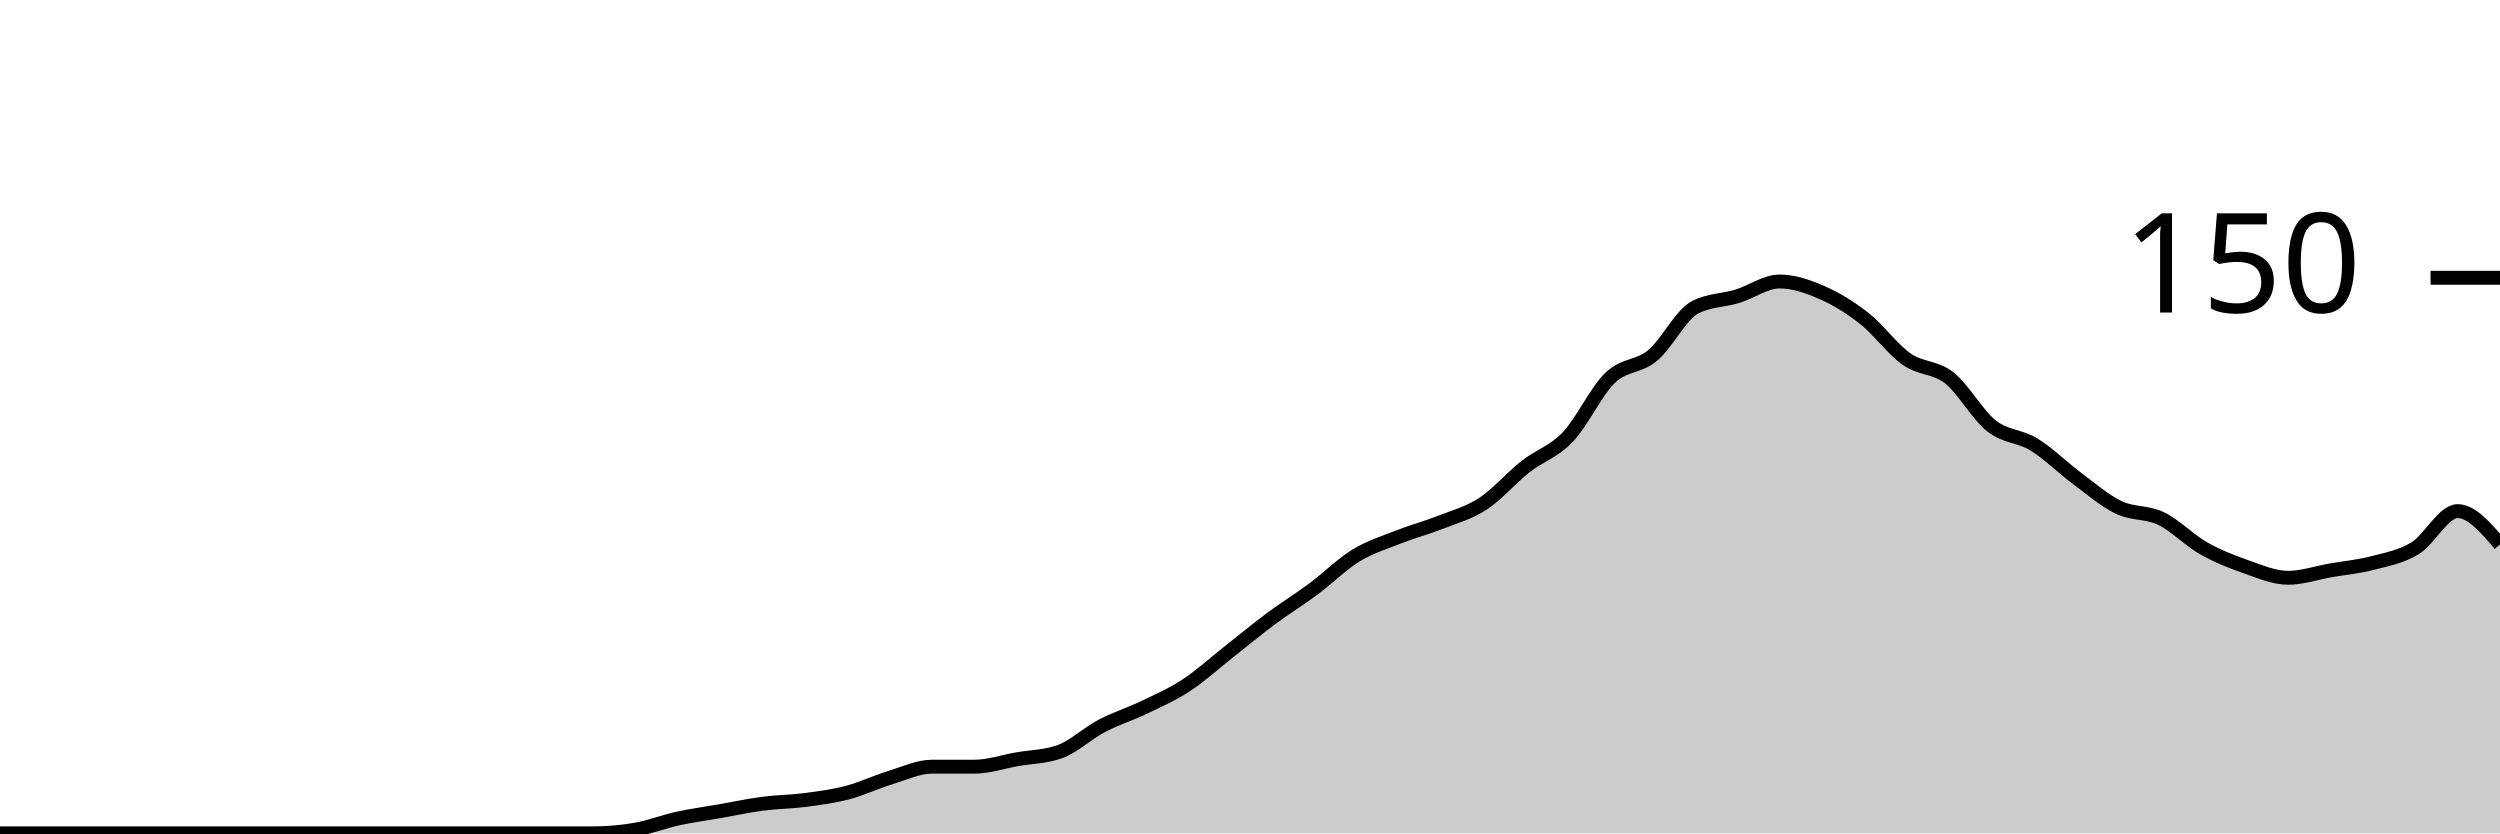
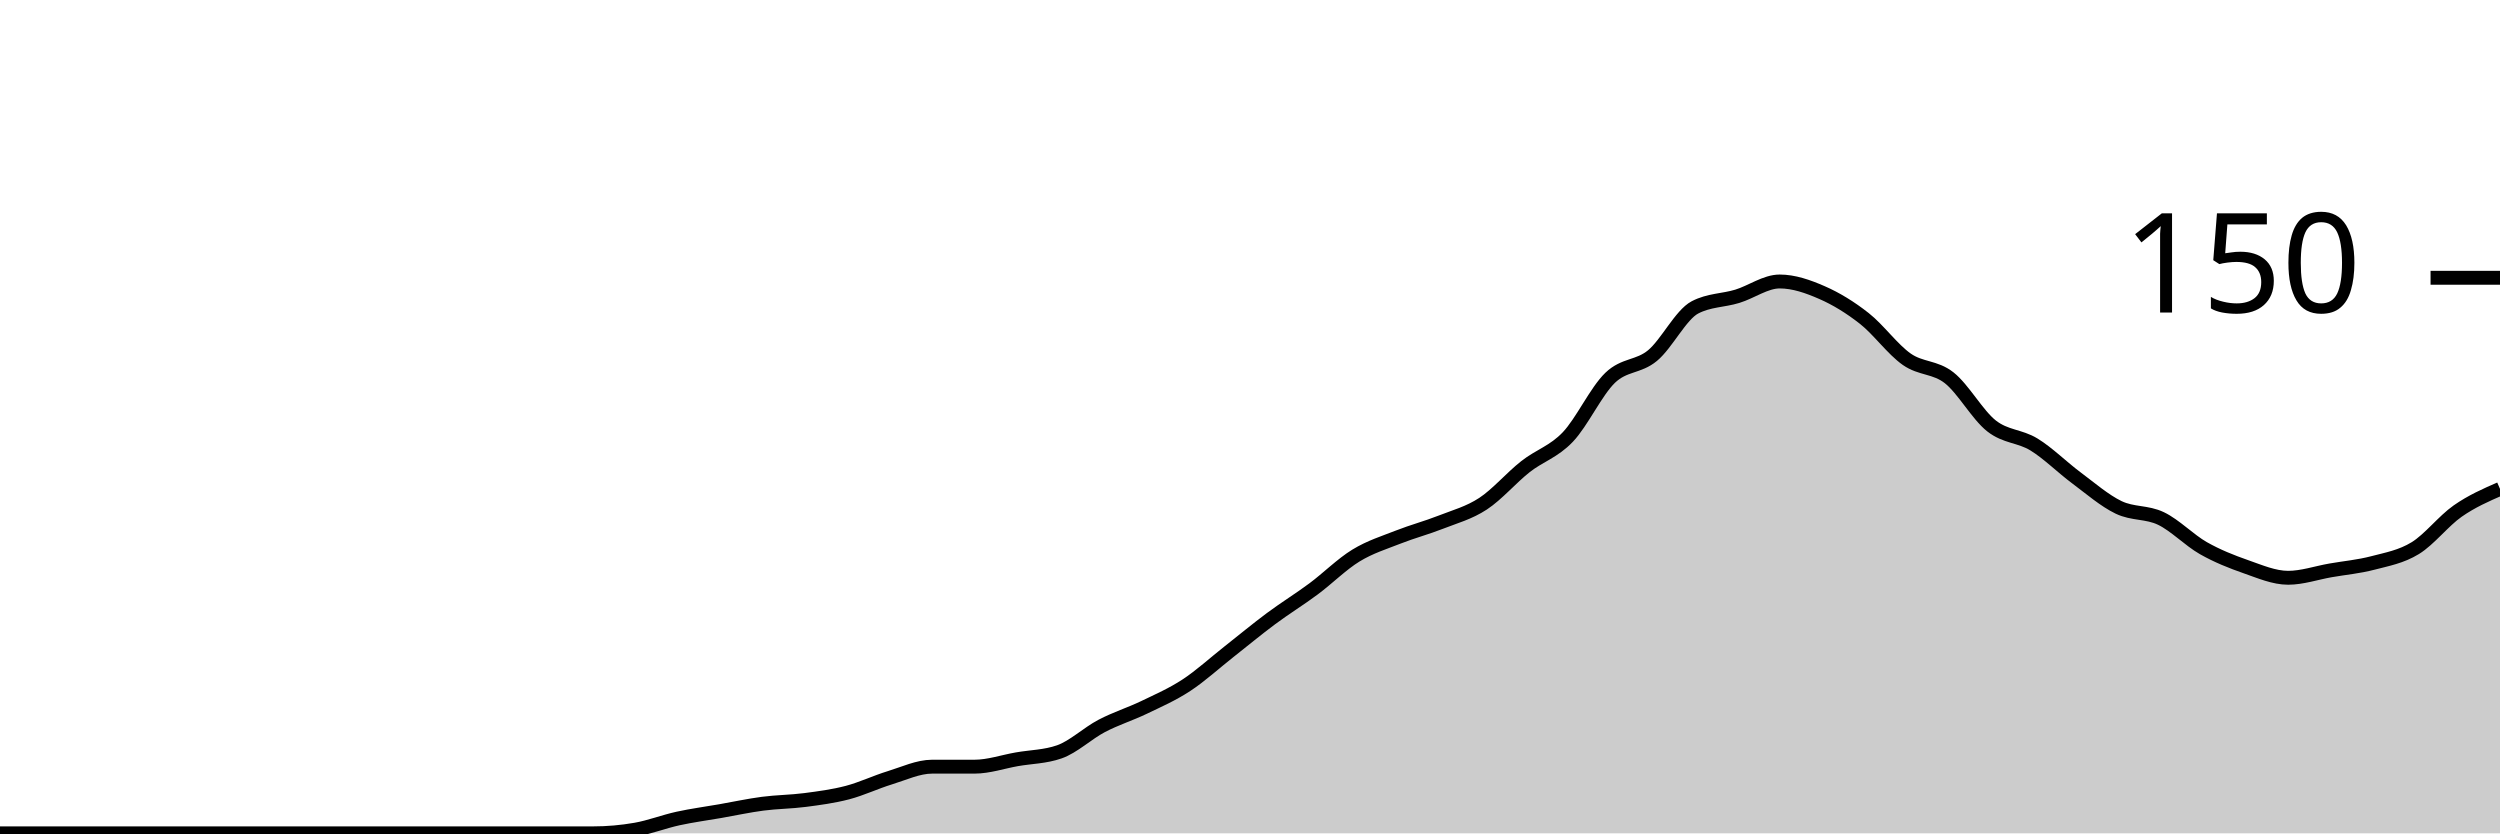
<svg xmlns="http://www.w3.org/2000/svg" viewBox="0 0 180 60">
  <g transform="translate(0,20)">
-     <path class="area" fill="rgba(0, 0, 0, 0.2)" d="M0,40C1.017,40,2.034,40,3.051,40C4.068,40,5.085,40,6.102,40C7.119,40,8.136,40,9.153,40C10.169,40,11.186,40,12.203,40C13.22,40,14.237,40,15.254,40C16.271,40,17.288,40,18.305,40C19.322,40,20.339,40,21.356,40C22.373,40,23.39,40,24.407,40C25.424,40,26.441,40,27.458,40C28.475,40,29.492,40,30.508,40C31.525,40,32.542,40,33.559,40C34.576,40,35.593,40,36.61,40C37.627,40,38.644,40,39.661,40C40.678,40,41.695,40,42.712,40C43.729,40,44.746,39.911,45.763,39.733C46.78,39.556,47.797,39.156,48.814,38.933C49.831,38.711,50.847,38.578,51.864,38.4C52.881,38.222,53.898,38,54.915,37.867C55.932,37.733,56.949,37.733,57.966,37.6C58.983,37.467,60,37.333,61.017,37.067C62.034,36.8,63.051,36.311,64.068,36C65.085,35.689,66.102,35.2,67.119,35.2C68.136,35.2,69.153,35.2,70.169,35.2C71.186,35.2,72.203,34.844,73.22,34.667C74.237,34.489,75.254,34.489,76.271,34.133C77.288,33.778,78.305,32.8,79.322,32.267C80.339,31.733,81.356,31.422,82.373,30.933C83.39,30.444,84.407,30,85.424,29.333C86.441,28.667,87.458,27.733,88.475,26.933C89.492,26.133,90.508,25.289,91.525,24.533C92.542,23.778,93.559,23.156,94.576,22.4C95.593,21.644,96.61,20.622,97.627,20C98.644,19.378,99.661,19.067,100.678,18.667C101.695,18.267,102.712,18,103.729,17.6C104.746,17.2,105.763,16.933,106.78,16.267C107.797,15.6,108.814,14.4,109.831,13.6C110.847,12.8,111.864,12.533,112.881,11.467C113.898,10.4,114.915,8.178,115.932,7.2C116.949,6.222,117.966,6.444,118.983,5.6C120,4.756,121.017,2.667,122.034,2.133C123.051,1.6,124.068,1.644,125.085,1.333C126.102,1.022,127.119,0.267,128.136,0.267C129.153,0.267,130.169,0.622,131.186,1.067C132.203,1.511,133.22,2.133,134.237,2.933C135.254,3.733,136.271,5.156,137.288,5.867C138.305,6.578,139.322,6.4,140.339,7.2C141.356,8,142.373,9.867,143.39,10.667C144.407,11.467,145.424,11.378,146.441,12C147.458,12.622,148.475,13.644,149.492,14.4C150.508,15.156,151.525,16.044,152.542,16.533C153.559,17.022,154.576,16.844,155.593,17.333C156.61,17.822,157.627,18.889,158.644,19.467C159.661,20.044,160.678,20.444,161.695,20.8C162.712,21.156,163.729,21.6,164.746,21.6C165.763,21.6,166.78,21.244,167.797,21.067C168.814,20.889,169.831,20.8,170.847,20.533C171.864,20.267,172.881,20.089,173.898,19.467C174.915,18.844,175.932,16.8,176.949,16.8C177.966,16.8,178.983,18,180,19.2L180,40C178.983,40,177.966,40,176.949,40C175.932,40,174.915,40,173.898,40C172.881,40,171.864,40,170.847,40C169.831,40,168.814,40,167.797,40C166.78,40,165.763,40,164.746,40C163.729,40,162.712,40,161.695,40C160.678,40,159.661,40,158.644,40C157.627,40,156.61,40,155.593,40C154.576,40,153.559,40,152.542,40C151.525,40,150.508,40,149.492,40C148.475,40,147.458,40,146.441,40C145.424,40,144.407,40,143.39,40C142.373,40,141.356,40,140.339,40C139.322,40,138.305,40,137.288,40C136.271,40,135.254,40,134.237,40C133.22,40,132.203,40,131.186,40C130.169,40,129.153,40,128.136,40C127.119,40,126.102,40,125.085,40C124.068,40,123.051,40,122.034,40C121.017,40,120,40,118.983,40C117.966,40,116.949,40,115.932,40C114.915,40,113.898,40,112.881,40C111.864,40,110.847,40,109.831,40C108.814,40,107.797,40,106.78,40C105.763,40,104.746,40,103.729,40C102.712,40,101.695,40,100.678,40C99.661,40,98.644,40,97.627,40C96.61,40,95.593,40,94.576,40C93.559,40,92.542,40,91.525,40C90.508,40,89.492,40,88.475,40C87.458,40,86.441,40,85.424,40C84.407,40,83.39,40,82.373,40C81.356,40,80.339,40,79.322,40C78.305,40,77.288,40,76.271,40C75.254,40,74.237,40,73.22,40C72.203,40,71.186,40,70.169,40C69.153,40,68.136,40,67.119,40C66.102,40,65.085,40,64.068,40C63.051,40,62.034,40,61.017,40C60,40,58.983,40,57.966,40C56.949,40,55.932,40,54.915,40C53.898,40,52.881,40,51.864,40C50.847,40,49.831,40,48.814,40C47.797,40,46.78,40,45.763,40C44.746,40,43.729,40,42.712,40C41.695,40,40.678,40,39.661,40C38.644,40,37.627,40,36.61,40C35.593,40,34.576,40,33.559,40C32.542,40,31.525,40,30.508,40C29.492,40,28.475,40,27.458,40C26.441,40,25.424,40,24.407,40C23.39,40,22.373,40,21.356,40C20.339,40,19.322,40,18.305,40C17.288,40,16.271,40,15.254,40C14.237,40,13.22,40,12.203,40C11.186,40,10.169,40,9.153,40C8.136,40,7.119,40,6.102,40C5.085,40,4.068,40,3.051,40C2.034,40,1.017,40,0,40Z" />
-     <path class="line" stroke="black" fill="none" d="M0,40C1.017,40,2.034,40,3.051,40C4.068,40,5.085,40,6.102,40C7.119,40,8.136,40,9.153,40C10.169,40,11.186,40,12.203,40C13.22,40,14.237,40,15.254,40C16.271,40,17.288,40,18.305,40C19.322,40,20.339,40,21.356,40C22.373,40,23.39,40,24.407,40C25.424,40,26.441,40,27.458,40C28.475,40,29.492,40,30.508,40C31.525,40,32.542,40,33.559,40C34.576,40,35.593,40,36.61,40C37.627,40,38.644,40,39.661,40C40.678,40,41.695,40,42.712,40C43.729,40,44.746,39.911,45.763,39.733C46.78,39.556,47.797,39.156,48.814,38.933C49.831,38.711,50.847,38.578,51.864,38.4C52.881,38.222,53.898,38,54.915,37.867C55.932,37.733,56.949,37.733,57.966,37.6C58.983,37.467,60,37.333,61.017,37.067C62.034,36.8,63.051,36.311,64.068,36C65.085,35.689,66.102,35.2,67.119,35.2C68.136,35.2,69.153,35.2,70.169,35.2C71.186,35.2,72.203,34.844,73.22,34.667C74.237,34.489,75.254,34.489,76.271,34.133C77.288,33.778,78.305,32.8,79.322,32.267C80.339,31.733,81.356,31.422,82.373,30.933C83.39,30.444,84.407,30,85.424,29.333C86.441,28.667,87.458,27.733,88.475,26.933C89.492,26.133,90.508,25.289,91.525,24.533C92.542,23.778,93.559,23.156,94.576,22.4C95.593,21.644,96.61,20.622,97.627,20C98.644,19.378,99.661,19.067,100.678,18.667C101.695,18.267,102.712,18,103.729,17.6C104.746,17.2,105.763,16.933,106.78,16.267C107.797,15.6,108.814,14.4,109.831,13.6C110.847,12.8,111.864,12.533,112.881,11.467C113.898,10.4,114.915,8.178,115.932,7.2C116.949,6.222,117.966,6.444,118.983,5.6C120,4.756,121.017,2.667,122.034,2.133C123.051,1.6,124.068,1.644,125.085,1.333C126.102,1.022,127.119,0.267,128.136,0.267C129.153,0.267,130.169,0.622,131.186,1.067C132.203,1.511,133.22,2.133,134.237,2.933C135.254,3.733,136.271,5.156,137.288,5.867C138.305,6.578,139.322,6.4,140.339,7.2C141.356,8,142.373,9.867,143.39,10.667C144.407,11.467,145.424,11.378,146.441,12C147.458,12.622,148.475,13.644,149.492,14.4C150.508,15.156,151.525,16.044,152.542,16.533C153.559,17.022,154.576,16.844,155.593,17.333C156.61,17.822,157.627,18.889,158.644,19.467C159.661,20.044,160.678,20.444,161.695,20.8C162.712,21.156,163.729,21.6,164.746,21.6C165.763,21.6,166.78,21.244,167.797,21.067C168.814,20.889,169.831,20.8,170.847,20.533C171.864,20.267,172.881,20.089,173.898,19.467C174.915,18.844,175.932,16.8,176.949,16.8C177.966,16.8,178.983,18,180,19.2" />
+     <path class="area" fill="rgba(0, 0, 0, 0.2)" d="M0,40C1.017,40,2.034,40,3.051,40C4.068,40,5.085,40,6.102,40C7.119,40,8.136,40,9.153,40C10.169,40,11.186,40,12.203,40C13.22,40,14.237,40,15.254,40C16.271,40,17.288,40,18.305,40C19.322,40,20.339,40,21.356,40C22.373,40,23.39,40,24.407,40C25.424,40,26.441,40,27.458,40C28.475,40,29.492,40,30.508,40C31.525,40,32.542,40,33.559,40C34.576,40,35.593,40,36.61,40C37.627,40,38.644,40,39.661,40C40.678,40,41.695,40,42.712,40C43.729,40,44.746,39.911,45.763,39.733C46.78,39.556,47.797,39.156,48.814,38.933C49.831,38.711,50.847,38.578,51.864,38.4C52.881,38.222,53.898,38,54.915,37.867C55.932,37.733,56.949,37.733,57.966,37.6C58.983,37.467,60,37.333,61.017,37.067C62.034,36.8,63.051,36.311,64.068,36C65.085,35.689,66.102,35.2,67.119,35.2C68.136,35.2,69.153,35.2,70.169,35.2C71.186,35.2,72.203,34.844,73.22,34.667C74.237,34.489,75.254,34.489,76.271,34.133C77.288,33.778,78.305,32.8,79.322,32.267C80.339,31.733,81.356,31.422,82.373,30.933C83.39,30.444,84.407,30,85.424,29.333C86.441,28.667,87.458,27.733,88.475,26.933C89.492,26.133,90.508,25.289,91.525,24.533C92.542,23.778,93.559,23.156,94.576,22.4C95.593,21.644,96.61,20.622,97.627,20C98.644,19.378,99.661,19.067,100.678,18.667C101.695,18.267,102.712,18,103.729,17.6C104.746,17.2,105.763,16.933,106.78,16.267C107.797,15.6,108.814,14.4,109.831,13.6C110.847,12.8,111.864,12.533,112.881,11.467C113.898,10.4,114.915,8.178,115.932,7.2C116.949,6.222,117.966,6.444,118.983,5.6C120,4.756,121.017,2.667,122.034,2.133C123.051,1.6,124.068,1.644,125.085,1.333C126.102,1.022,127.119,0.267,128.136,0.267C129.153,0.267,130.169,0.622,131.186,1.067C132.203,1.511,133.22,2.133,134.237,2.933C135.254,3.733,136.271,5.156,137.288,5.867C138.305,6.578,139.322,6.4,140.339,7.2C141.356,8,142.373,9.867,143.39,10.667C144.407,11.467,145.424,11.378,146.441,12C147.458,12.622,148.475,13.644,149.492,14.4C150.508,15.156,151.525,16.044,152.542,16.533C153.559,17.022,154.576,16.844,155.593,17.333C156.61,17.822,157.627,18.889,158.644,19.467C159.661,20.044,160.678,20.444,161.695,20.8C162.712,21.156,163.729,21.6,164.746,21.6C165.763,21.6,166.78,21.244,167.797,21.067C168.814,20.889,169.831,20.8,170.847,20.533C171.864,20.267,172.881,20.089,173.898,19.467C174.915,18.844,175.932,17.511,176.949,16.8C177.966,16.089,178.983,15.644,180,15.2L180,40C178.983,40,177.966,40,176.949,40C175.932,40,174.915,40,173.898,40C172.881,40,171.864,40,170.847,40C169.831,40,168.814,40,167.797,40C166.78,40,165.763,40,164.746,40C163.729,40,162.712,40,161.695,40C160.678,40,159.661,40,158.644,40C157.627,40,156.61,40,155.593,40C154.576,40,153.559,40,152.542,40C151.525,40,150.508,40,149.492,40C148.475,40,147.458,40,146.441,40C145.424,40,144.407,40,143.39,40C142.373,40,141.356,40,140.339,40C139.322,40,138.305,40,137.288,40C136.271,40,135.254,40,134.237,40C133.22,40,132.203,40,131.186,40C130.169,40,129.153,40,128.136,40C127.119,40,126.102,40,125.085,40C124.068,40,123.051,40,122.034,40C121.017,40,120,40,118.983,40C117.966,40,116.949,40,115.932,40C114.915,40,113.898,40,112.881,40C111.864,40,110.847,40,109.831,40C108.814,40,107.797,40,106.78,40C105.763,40,104.746,40,103.729,40C102.712,40,101.695,40,100.678,40C99.661,40,98.644,40,97.627,40C96.61,40,95.593,40,94.576,40C93.559,40,92.542,40,91.525,40C90.508,40,89.492,40,88.475,40C87.458,40,86.441,40,85.424,40C84.407,40,83.39,40,82.373,40C81.356,40,80.339,40,79.322,40C78.305,40,77.288,40,76.271,40C75.254,40,74.237,40,73.22,40C72.203,40,71.186,40,70.169,40C69.153,40,68.136,40,67.119,40C66.102,40,65.085,40,64.068,40C63.051,40,62.034,40,61.017,40C60,40,58.983,40,57.966,40C56.949,40,55.932,40,54.915,40C53.898,40,52.881,40,51.864,40C50.847,40,49.831,40,48.814,40C47.797,40,46.78,40,45.763,40C44.746,40,43.729,40,42.712,40C41.695,40,40.678,40,39.661,40C38.644,40,37.627,40,36.61,40C35.593,40,34.576,40,33.559,40C32.542,40,31.525,40,30.508,40C29.492,40,28.475,40,27.458,40C26.441,40,25.424,40,24.407,40C23.39,40,22.373,40,21.356,40C20.339,40,19.322,40,18.305,40C17.288,40,16.271,40,15.254,40C14.237,40,13.22,40,12.203,40C11.186,40,10.169,40,9.153,40C8.136,40,7.119,40,6.102,40C5.085,40,4.068,40,3.051,40C2.034,40,1.017,40,0,40Z" />
+     <path class="line" stroke="black" fill="none" d="M0,40C1.017,40,2.034,40,3.051,40C4.068,40,5.085,40,6.102,40C7.119,40,8.136,40,9.153,40C10.169,40,11.186,40,12.203,40C13.22,40,14.237,40,15.254,40C16.271,40,17.288,40,18.305,40C19.322,40,20.339,40,21.356,40C22.373,40,23.39,40,24.407,40C25.424,40,26.441,40,27.458,40C28.475,40,29.492,40,30.508,40C31.525,40,32.542,40,33.559,40C34.576,40,35.593,40,36.61,40C37.627,40,38.644,40,39.661,40C40.678,40,41.695,40,42.712,40C43.729,40,44.746,39.911,45.763,39.733C46.78,39.556,47.797,39.156,48.814,38.933C49.831,38.711,50.847,38.578,51.864,38.4C52.881,38.222,53.898,38,54.915,37.867C55.932,37.733,56.949,37.733,57.966,37.6C58.983,37.467,60,37.333,61.017,37.067C62.034,36.8,63.051,36.311,64.068,36C65.085,35.689,66.102,35.2,67.119,35.2C68.136,35.2,69.153,35.2,70.169,35.2C71.186,35.2,72.203,34.844,73.22,34.667C74.237,34.489,75.254,34.489,76.271,34.133C77.288,33.778,78.305,32.8,79.322,32.267C80.339,31.733,81.356,31.422,82.373,30.933C83.39,30.444,84.407,30,85.424,29.333C86.441,28.667,87.458,27.733,88.475,26.933C89.492,26.133,90.508,25.289,91.525,24.533C92.542,23.778,93.559,23.156,94.576,22.4C95.593,21.644,96.61,20.622,97.627,20C98.644,19.378,99.661,19.067,100.678,18.667C101.695,18.267,102.712,18,103.729,17.6C104.746,17.2,105.763,16.933,106.78,16.267C107.797,15.6,108.814,14.4,109.831,13.6C110.847,12.8,111.864,12.533,112.881,11.467C113.898,10.4,114.915,8.178,115.932,7.2C116.949,6.222,117.966,6.444,118.983,5.6C120,4.756,121.017,2.667,122.034,2.133C123.051,1.6,124.068,1.644,125.085,1.333C126.102,1.022,127.119,0.267,128.136,0.267C129.153,0.267,130.169,0.622,131.186,1.067C132.203,1.511,133.22,2.133,134.237,2.933C135.254,3.733,136.271,5.156,137.288,5.867C138.305,6.578,139.322,6.4,140.339,7.2C141.356,8,142.373,9.867,143.39,10.667C144.407,11.467,145.424,11.378,146.441,12C147.458,12.622,148.475,13.644,149.492,14.4C150.508,15.156,151.525,16.044,152.542,16.533C153.559,17.022,154.576,16.844,155.593,17.333C156.61,17.822,157.627,18.889,158.644,19.467C159.661,20.044,160.678,20.444,161.695,20.8C162.712,21.156,163.729,21.6,164.746,21.6C165.763,21.6,166.78,21.244,167.797,21.067C168.814,20.889,169.831,20.8,170.847,20.533C171.864,20.267,172.881,20.089,173.898,19.467C174.915,18.844,175.932,17.511,176.949,16.8C177.966,16.089,178.983,15.644,180,15.2" />
    <path class="axis-ceiling" stroke-width="1" stroke="black" fill="none" d="M175,0L180,0" />
    <text class="axis-ceiling-label" font-family="sans-serif" text-anchor="end" font-size="10px" x="170" y="2.5">150</text>
  </g>
</svg>
